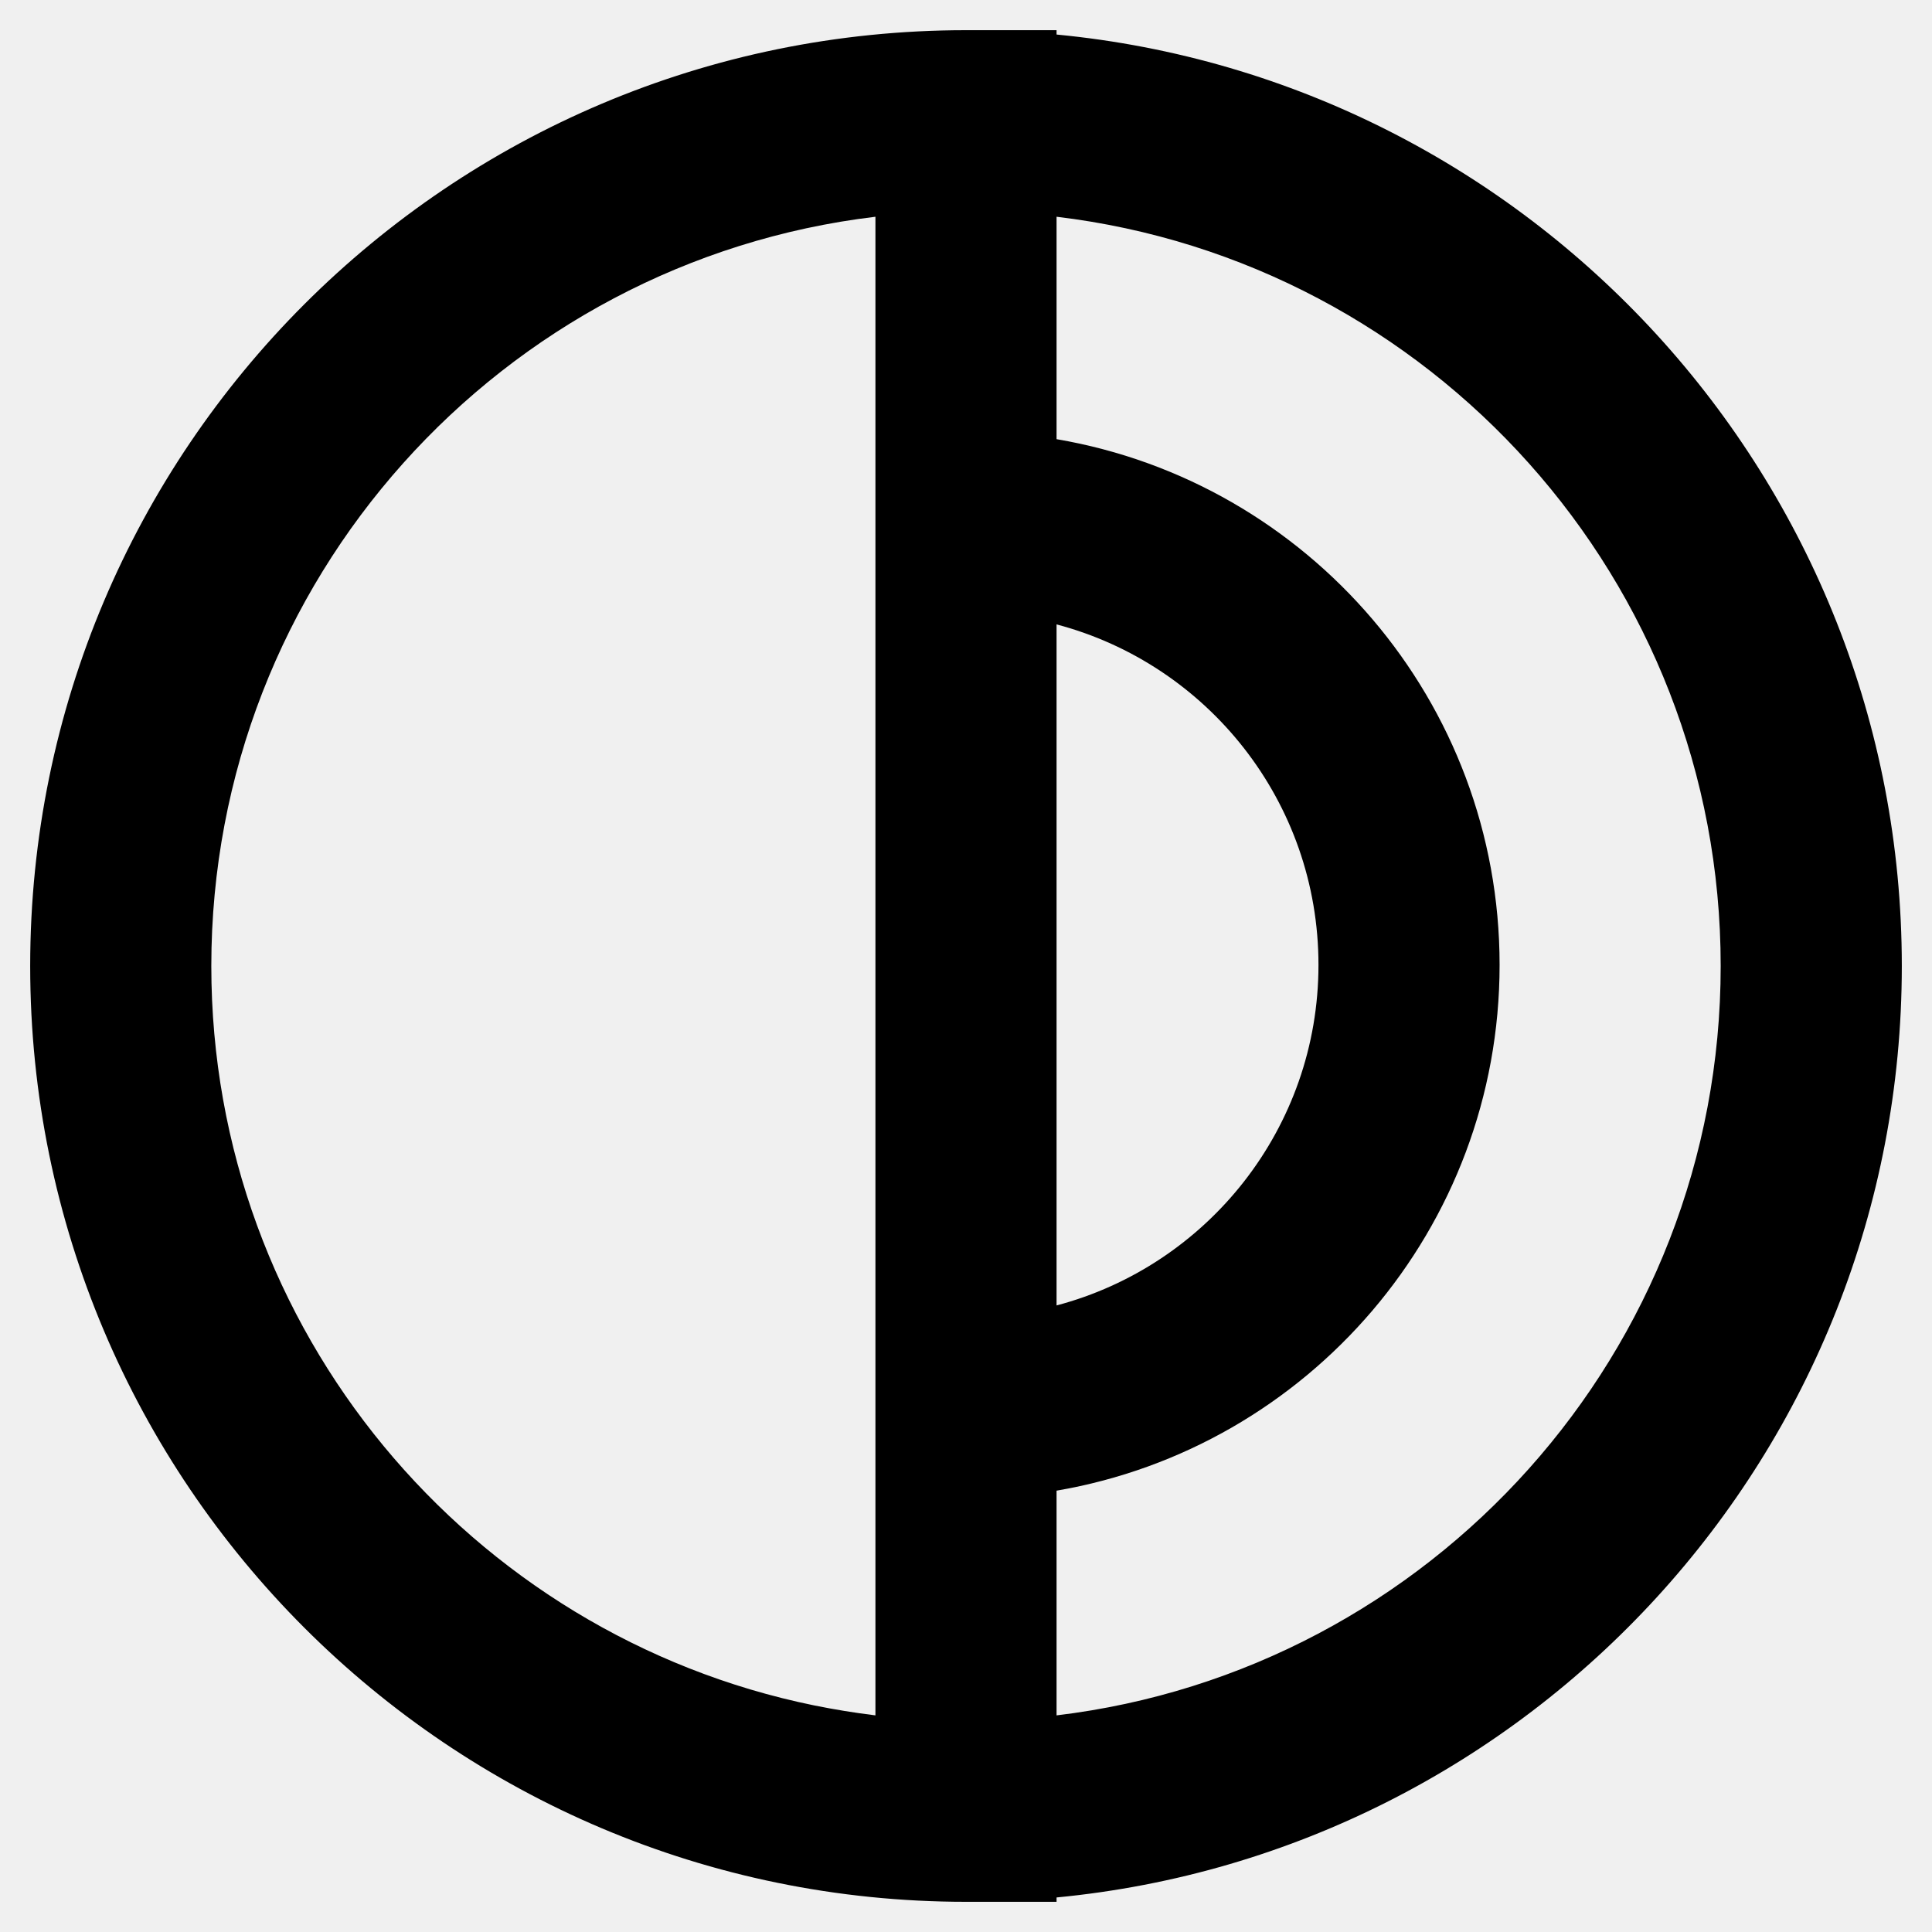
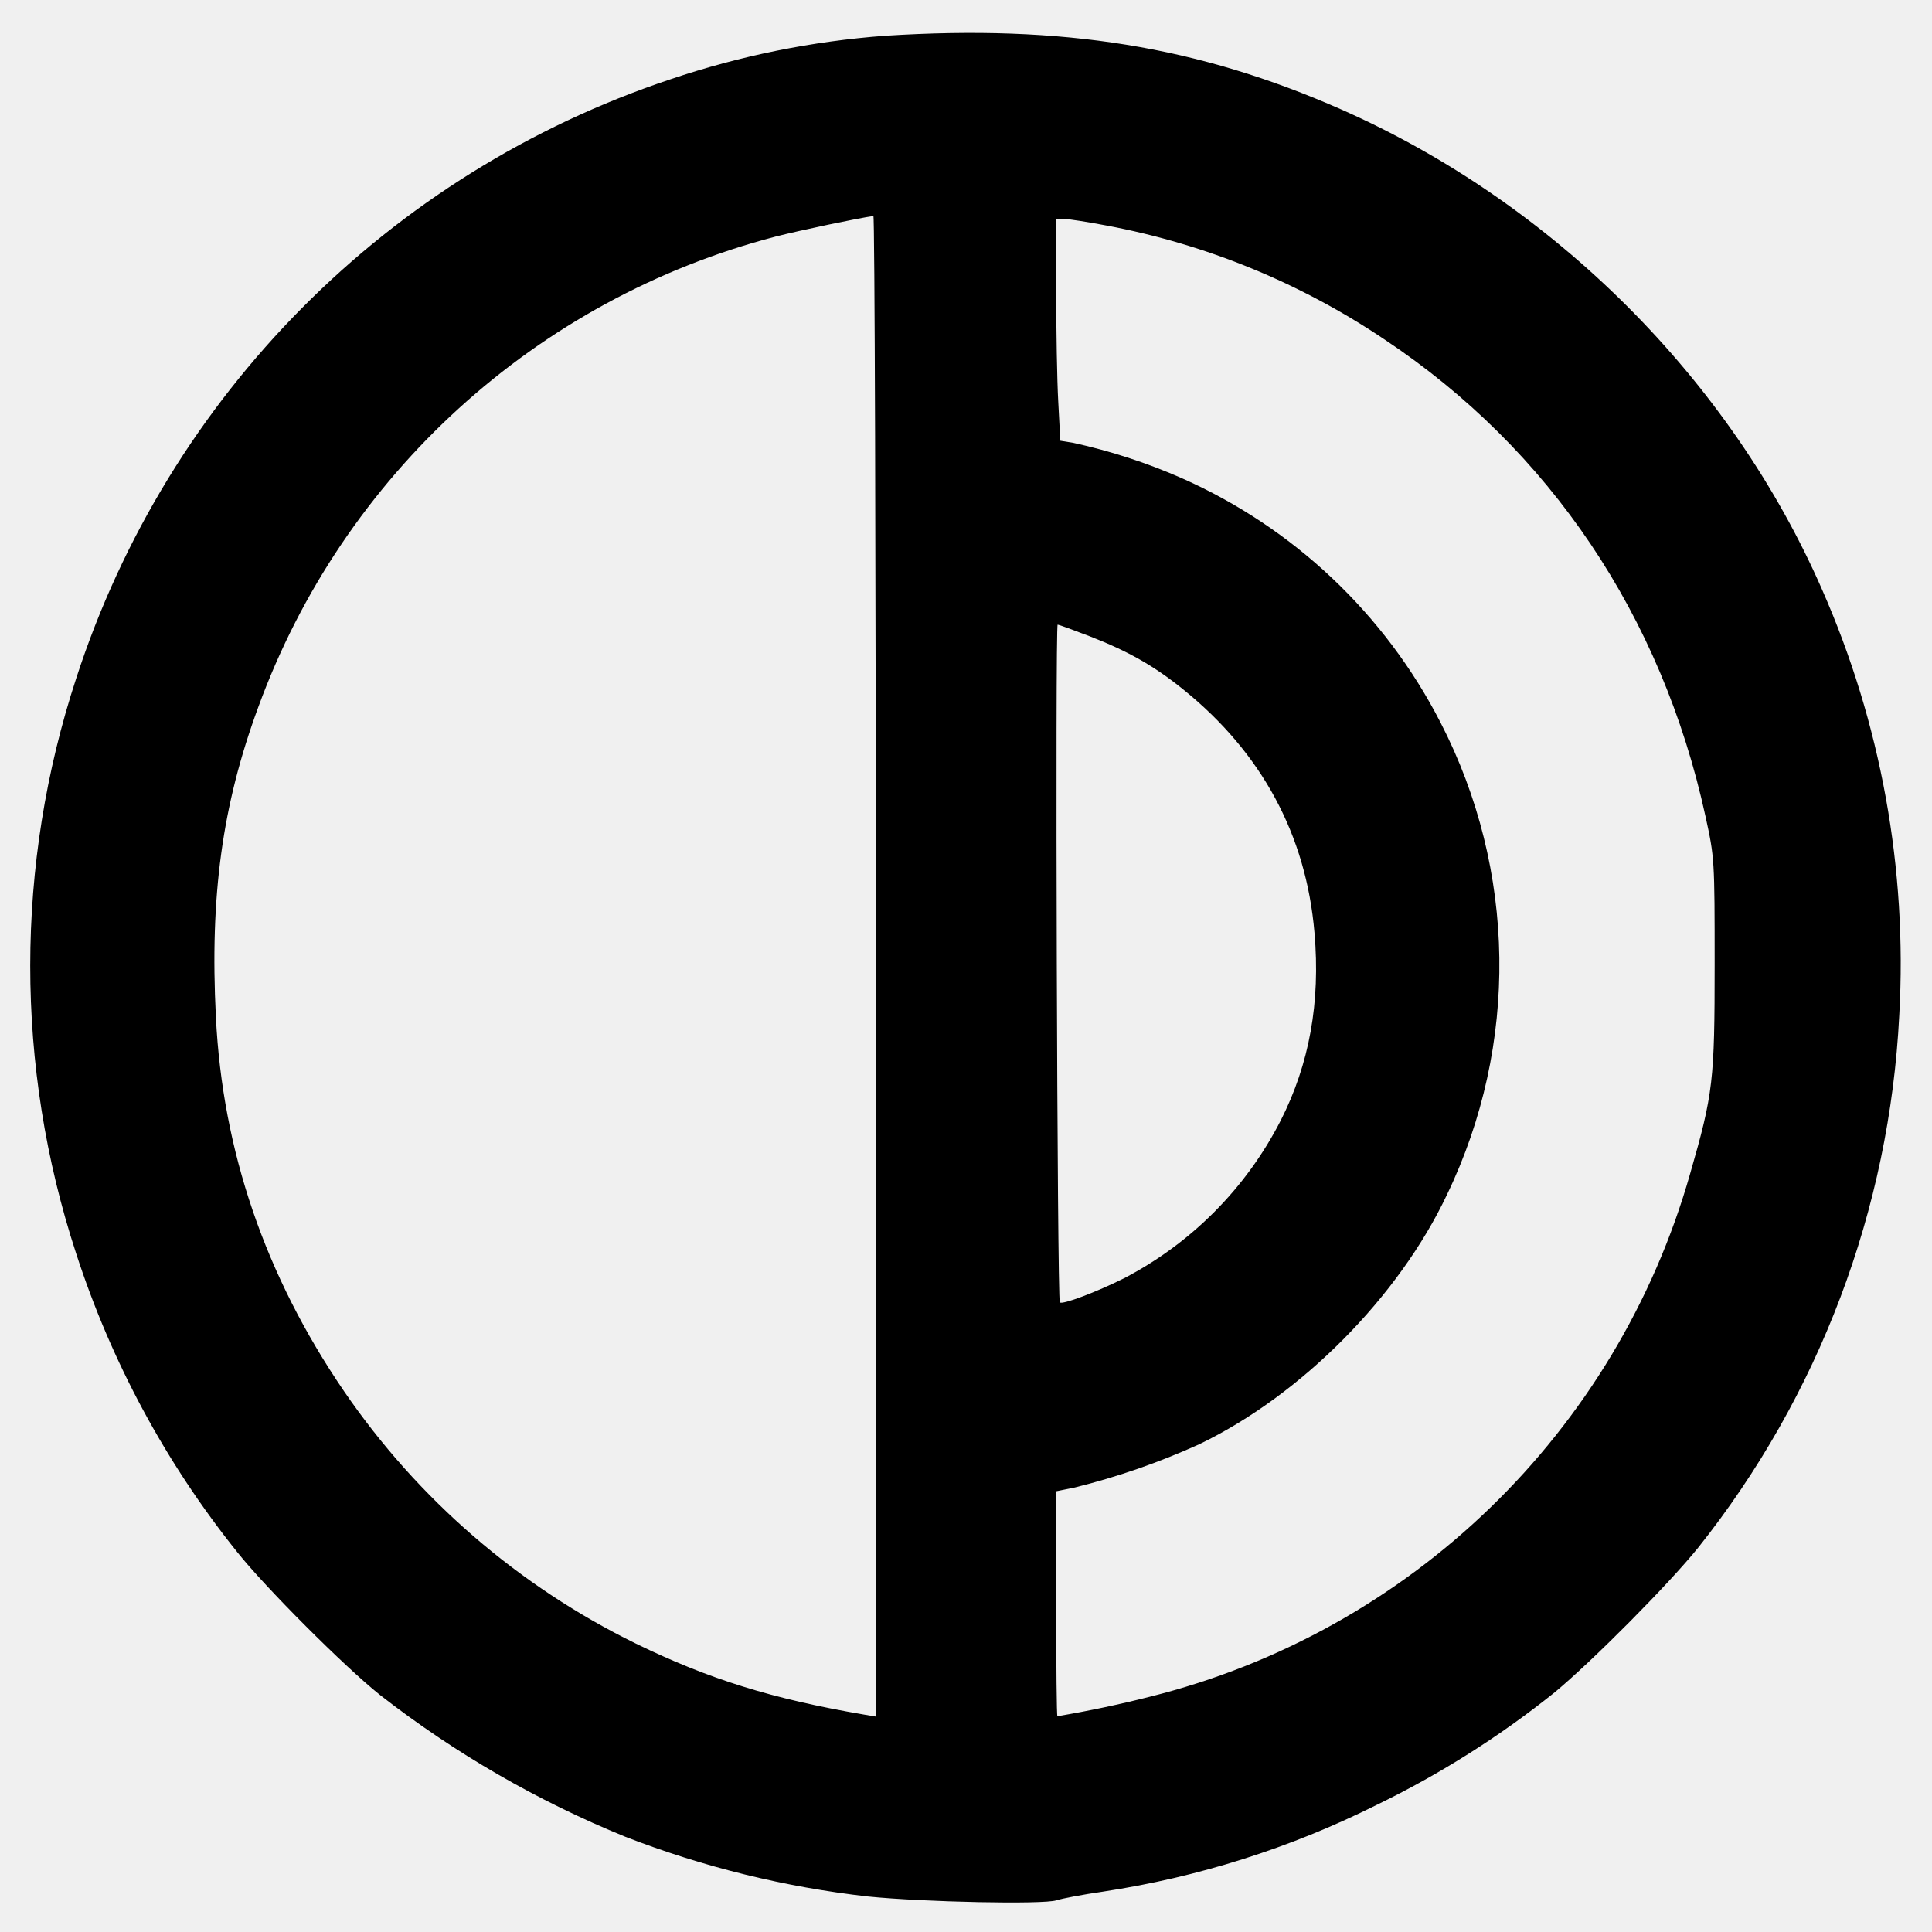
- <svg xmlns="http://www.w3.org/2000/svg" width="16" height="16" viewBox="0 0 16 16" fill="none">
-   <g clip-path="url(#clip0_8504_82966)">
-     <path fill-rule="evenodd" clip-rule="evenodd" d="M0.25 8C0.25 12.28 3.72 15.75 8 15.75H8.75V15.714C12.678 15.337 15.75 12.027 15.75 8C15.75 3.973 12.678 0.663 8.75 0.286V0.25H8C3.72 0.25 0.25 3.72 0.25 8ZM8.75 3.637V1.795C11.848 2.165 14.25 4.802 14.25 8C14.25 11.198 11.848 13.835 8.75 14.206V12.345C10.833 11.989 12.419 10.175 12.419 7.991C12.419 5.806 10.833 3.992 8.75 3.637ZM8.75 5.171V10.811C9.999 10.481 10.919 9.343 10.919 7.991C10.919 6.638 9.999 5.501 8.75 5.171ZM7.25 1.795V14.206C7.078 14.185 6.908 14.157 6.74 14.123C3.892 13.54 1.75 11.02 1.75 8C1.75 4.802 4.152 2.165 7.25 1.795Z" fill="black" />
-   </g>
-   <defs>
-     <clipPath id="clip0_8504_82966">
-       <rect width="16" height="16" fill="white" />
-     </clipPath>
-   </defs>
+ <svg xmlns="http://www.w3.org/2000/svg" viewBox="0 0 16 16">
+   <path d="M7.333.296a7.226 7.226 0 0 0-1.782.361A7.75 7.75 0 0 0 .632 5.615a7.644 7.644 0 0 0-.002 4.764 7.798 7.798 0 0 0 1.334 2.474c.23.29.889.95 1.183 1.184a8.558 8.558 0 0 0 2.033 1.175 8.065 8.065 0 0 0 2.007.494c.463.047 1.452.067 1.561.032.05-.016.224-.049.385-.072a7.609 7.609 0 0 0 2.267-.718 7.806 7.806 0 0 0 1.477-.934c.318-.265.939-.891 1.185-1.195a7.702 7.702 0 0 0 1.667-4.412 7.683 7.683 0 0 0-.64-3.526c-.761-1.739-2.223-3.198-3.982-3.975C9.922.384 8.804.203 7.333.296m-.08 7.705v6.215l-.1-.017c-.759-.13-1.282-.293-1.886-.587a6.274 6.274 0 0 1-2.419-2.092c-.652-.956-1.005-1.987-1.06-3.096-.051-1.006.052-1.757.351-2.568a6.239 6.239 0 0 1 4.285-3.897c.203-.052.685-.153.809-.17.011-.001.02 2.794.02 6.212m1.912-6.133a6.157 6.157 0 0 1 2.302.944c1.367.91 2.295 2.288 2.657 3.948.075.342.076.36.076 1.227 0 .964-.012 1.07-.203 1.733a6.217 6.217 0 0 1-4.476 4.332 9.562 9.562 0 0 1-.764.161c-.006 0-.01-.419-.01-.931v-.932l.153-.031a5.973 5.973 0 0 0 1.033-.359c.843-.406 1.65-1.219 2.051-2.068a4.382 4.382 0 0 0-.054-3.908 4.419 4.419 0 0 0-2.141-2.023 4.773 4.773 0 0 0-.898-.293l-.11-.018-.017-.323c-.01-.177-.017-.59-.017-.918v-.596h.065c.036 0 .195.025.353.055m-.144 3.4c.32.124.534.245.776.44.651.524 1.02 1.206 1.089 2.017.05.576-.042 1.086-.28 1.555a3.025 3.025 0 0 1-1.299 1.307c-.226.113-.509.22-.53.199-.022-.022-.039-5.613-.018-5.613.009 0 .127.043.262.095" fill-rule="evenodd" />
</svg>
